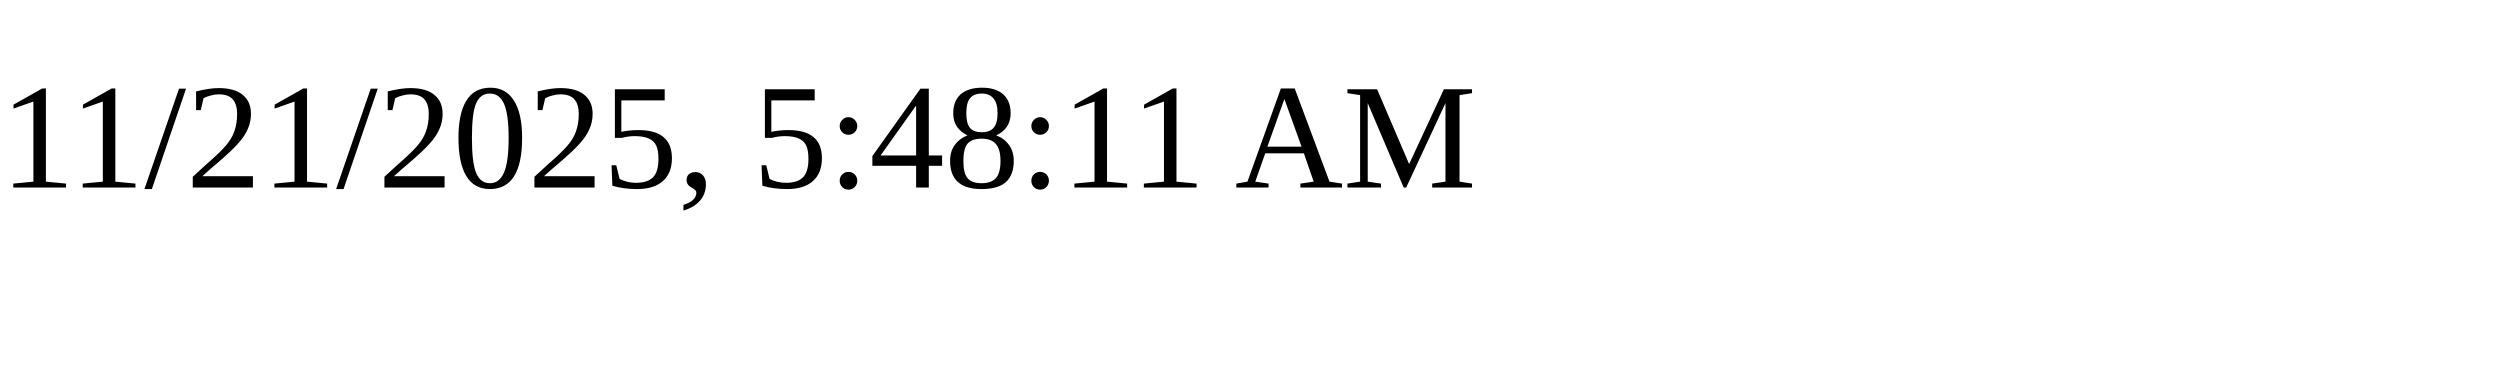
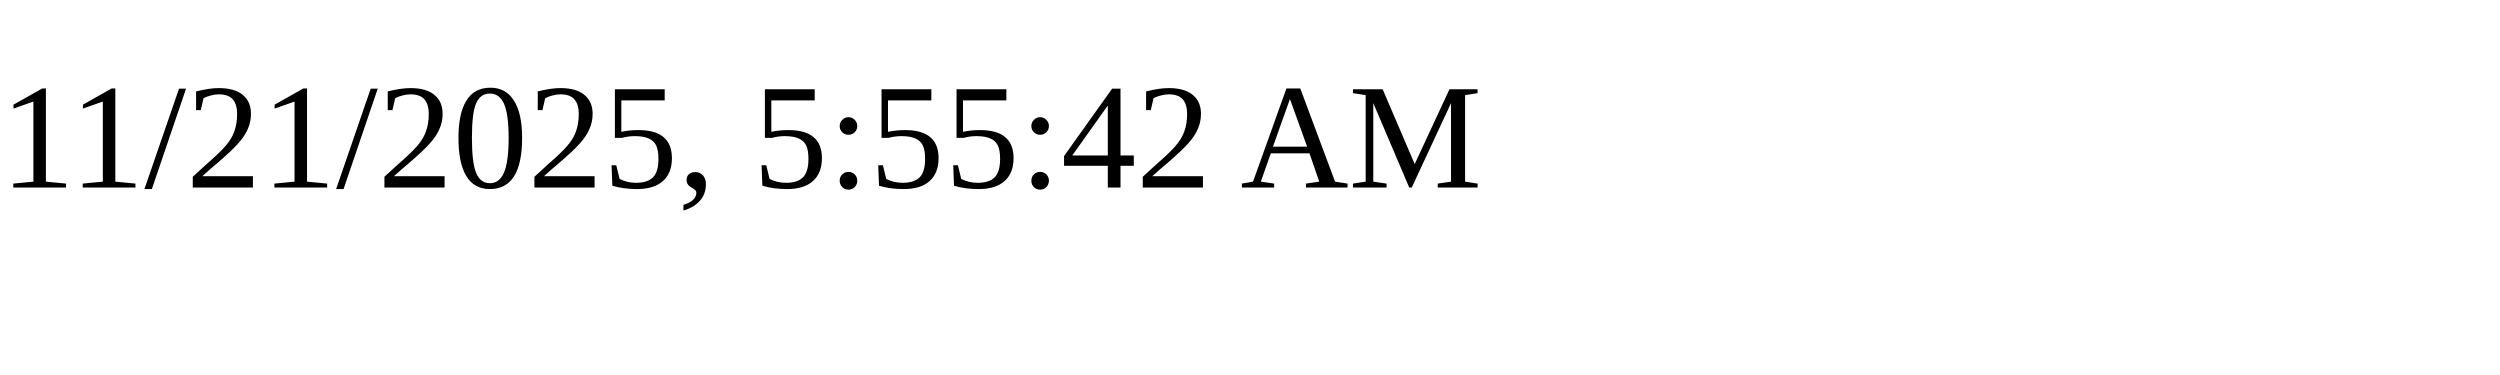
<svg xmlns="http://www.w3.org/2000/svg" height="30" width="200">
-   <text x="0" y="15">11/21/2025, 5:48:11 AM</text>
+   <text x="0" y="15">11/21/2025, 5:55:42 AM</text>
</svg>
